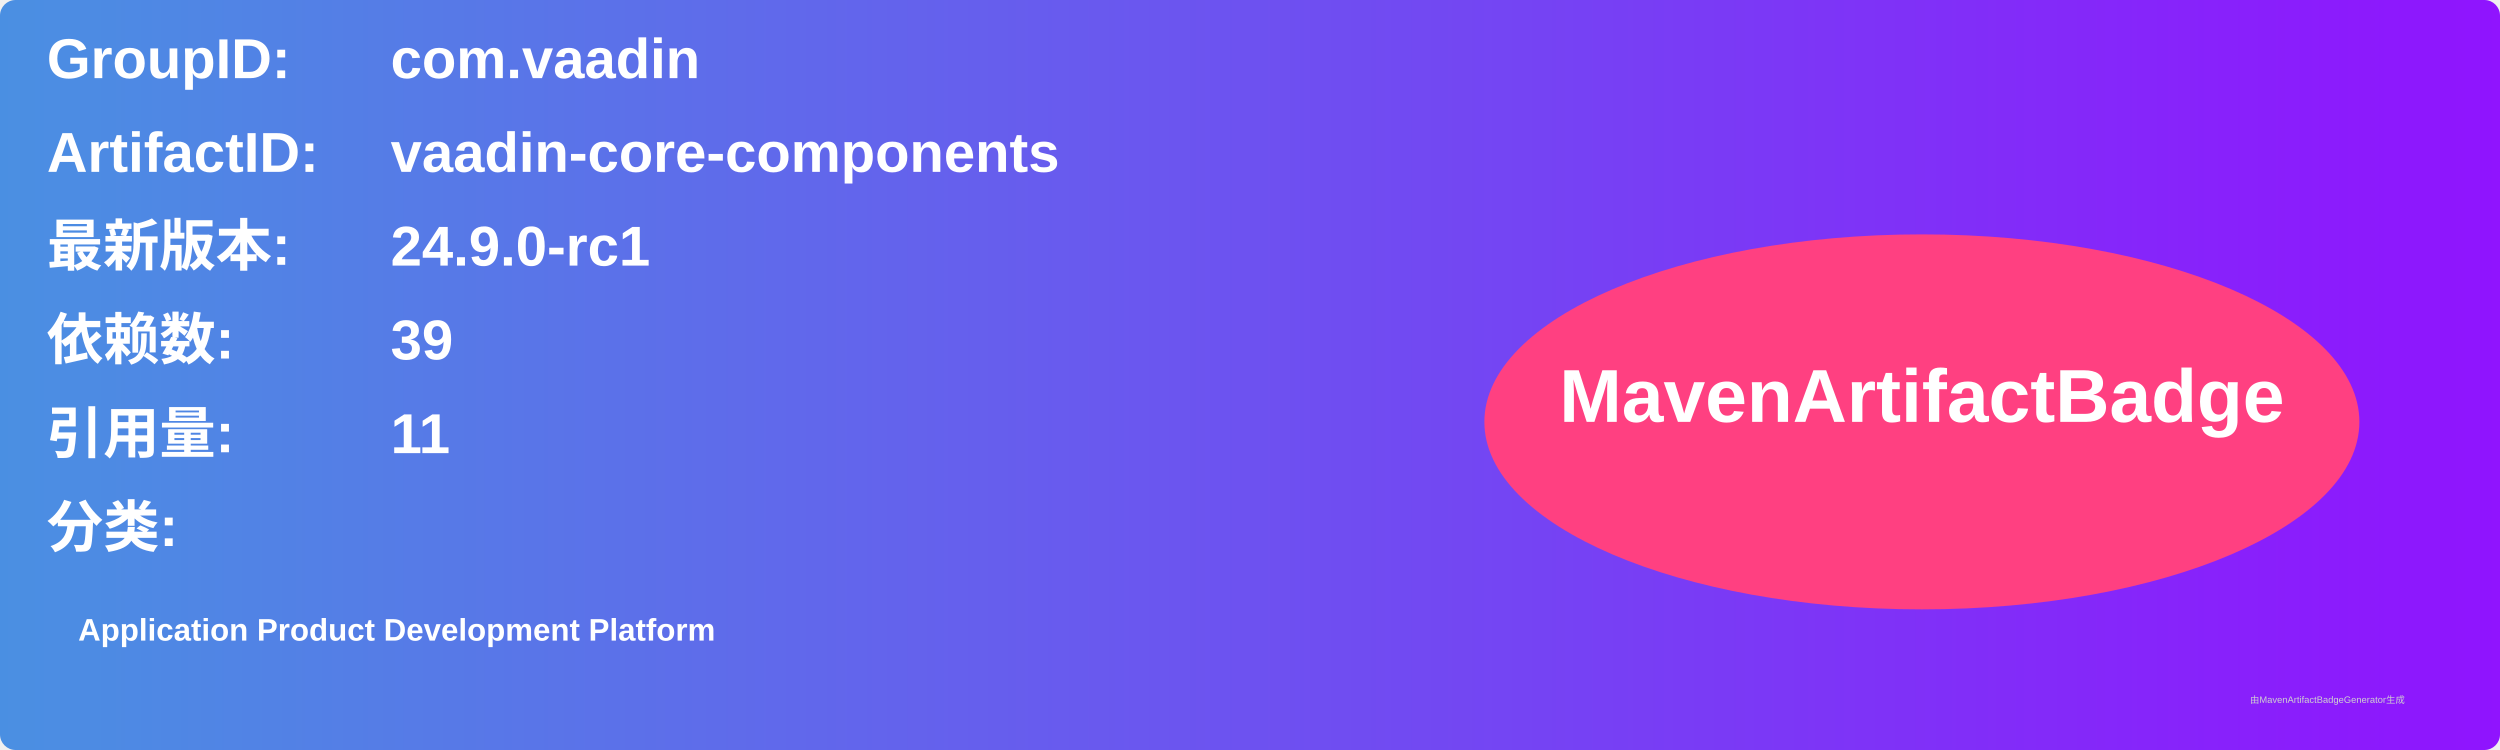
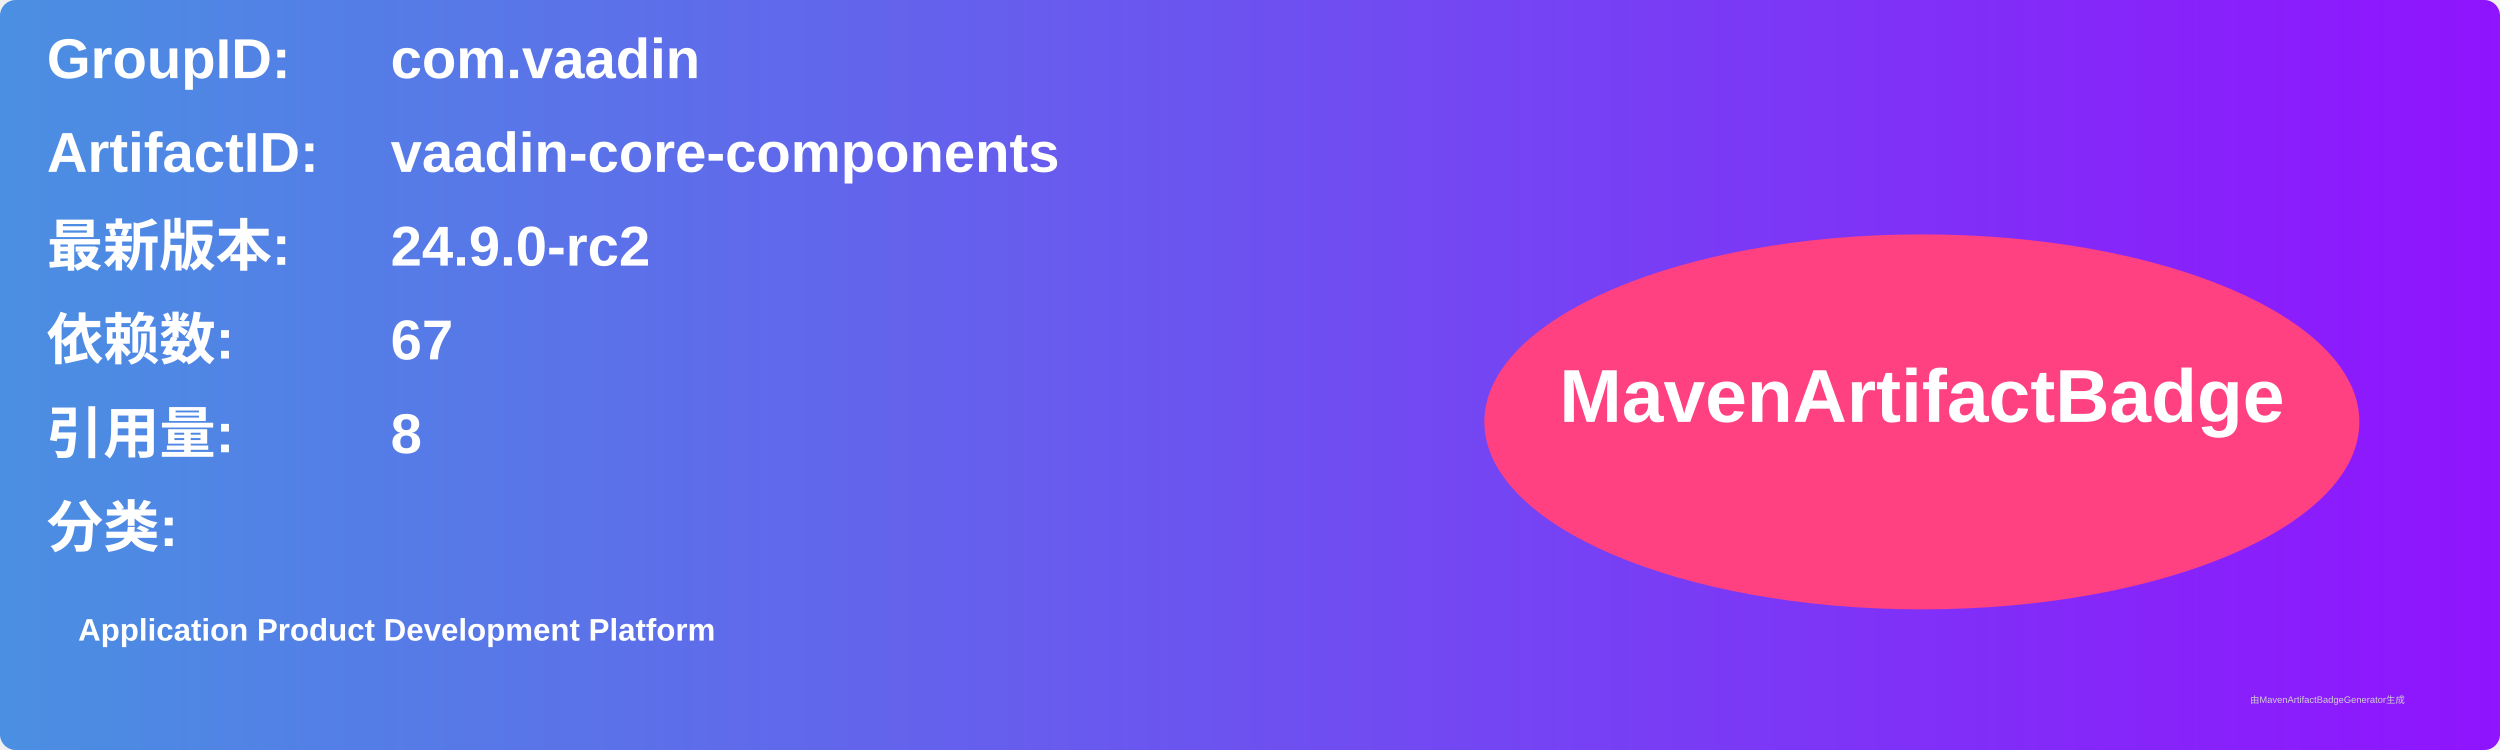
<svg xmlns="http://www.w3.org/2000/svg" width="800" height="240" viewBox="0 0 800 240">
  <linearGradient id="grad" x1="0%" y1="0%" x2="100%" y2="0%">
    <stop offset="0%" stop-color="#4a90e2" />
    <stop offset="100%" stop-color="#9013fe" />
  </linearGradient>
  <rect width="100%" height="100%" rx="5" ry="5" fill="url(#grad)" />
  <g transform="translate(15, 15)">
    <text x="0" y="10" font-family="Arial" font-size="18" fill="white" font-weight="bold" width="260">GroupID:</text>
    <text x="110" y="10" font-family="Arial" font-size="18" fill="white" font-weight="bold" width="460">com.vaadin</text>
    <text x="0" y="40" font-family="Arial" font-size="18" fill="white" font-weight="bold" width="260">ArtifactID:</text>
    <text x="110" y="40" font-family="Arial" font-size="18" fill="white" font-weight="bold" width="460">vaadin-core-components</text>
    <text x="0" y="70" font-family="Arial" font-size="18" fill="white" font-weight="bold">最新版本:</text>
    <text x="110" y="70" font-family="Arial" font-size="18" fill="white" font-weight="bold">
-       <tspan font-weight="bold">24.9.0-rc1</tspan>
+       <tspan font-weight="bold">24.9.0-rc2</tspan>
    </text>
    <text x="0" y="100" font-family="Arial" font-size="18" fill="white" font-weight="bold">依赖数: </text>
    <text x="110" y="100" font-family="Arial" font-size="18" fill="white">
-       <tspan font-weight="bold">39</tspan>
+       <tspan font-weight="bold">67</tspan>
    </text>
    <text x="0" y="130" font-family="Arial" font-size="18" fill="white" font-weight="bold">引用量: </text>
    <text x="110" y="130" font-family="Arial" font-size="18" fill="white">
-       <tspan font-weight="bold">11</tspan>
+       <tspan font-weight="bold">8</tspan>
    </text>
    <text x="0" y="160" font-family="Arial" font-size="18" fill="white" font-weight="bold">分类:</text>
    <text x="10" y="190" font-family="Arial" font-size="10" fill="white">
      <tspan font-weight="bold">Application Product Development Platform</tspan>
    </text>
    <ellipse cx="600" cy="120" rx="140" ry="60" fill="#ff4081" />
    <text x="600" y="120" text-anchor="middle" font-family="Arial" font-size="24" fill="white" font-weight="bold">MavenArtifactBadge</text>
  </g>
  <text x="720" y="225" font-family="Arial" font-size="3" fill="#d0d0d0">由MavenArtifactBadgeGenerator生成</text>
</svg>
